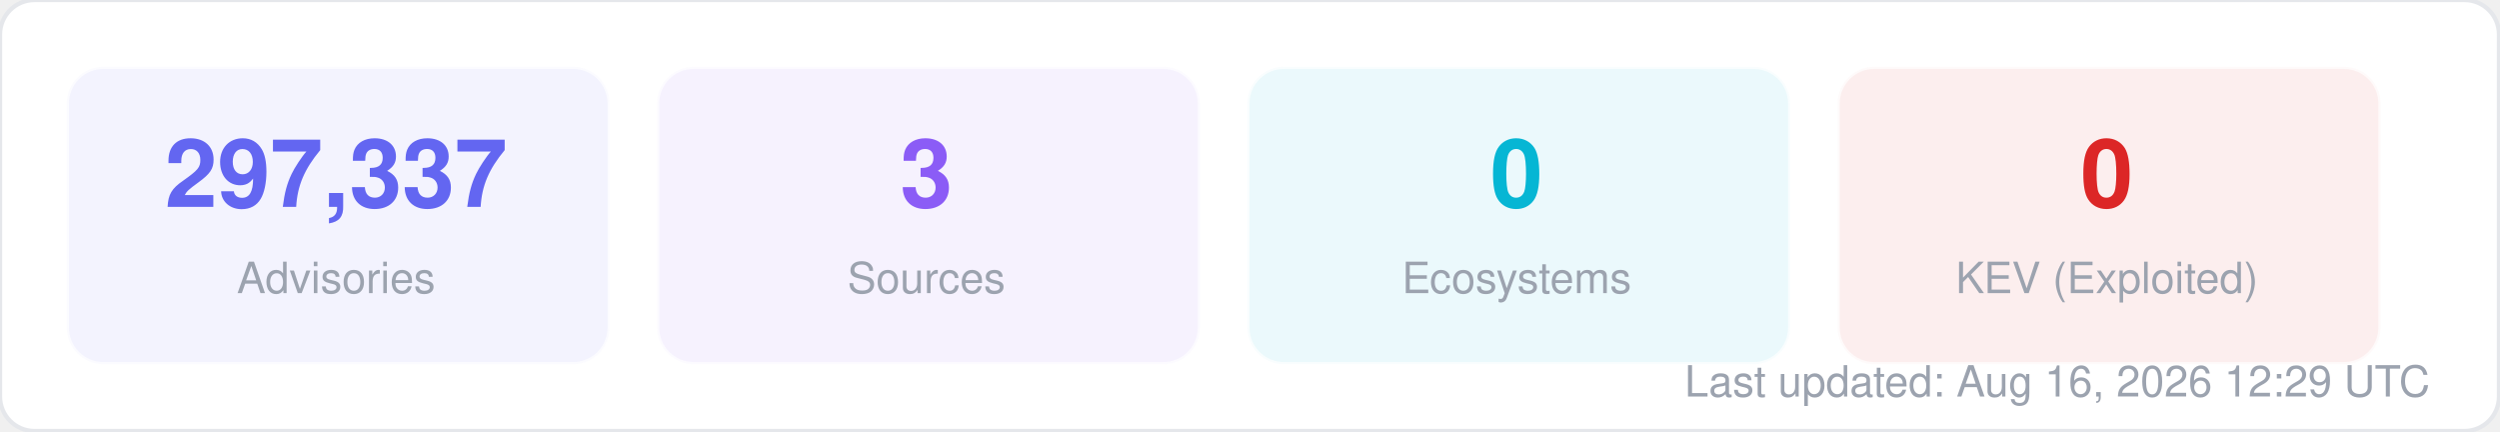
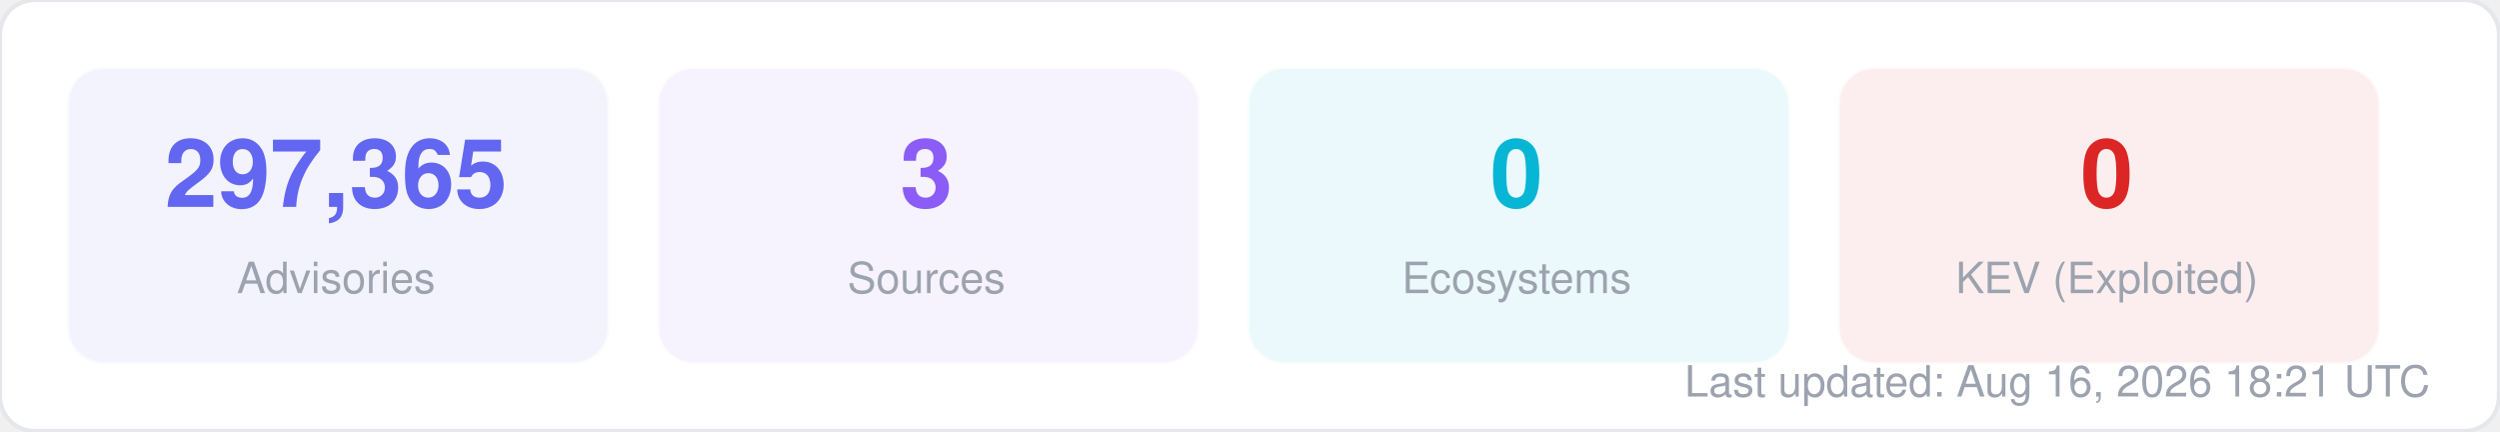
<svg xmlns="http://www.w3.org/2000/svg" width="580" height="100" viewBox="0 0 580 100" fill="none">
  <style>
  text { font-family: -apple-system, BlinkMacSystemFont, "Segoe UI", Helvetica, Arial, sans-serif; }
  .title { font-size: 14px; font-weight: 700; fill: #1f2937; }
  .label { font-size: 11px; fill: #6b7280; }
  .value { font-size: 11px; font-weight: 600; fill: #374151; }
  .big-number { font-size: 28px; font-weight: 800; fill: #111827; }
  .sub { font-size: 10px; fill: #9ca3af; }
</style>
  <rect width="580" height="100" rx="8" fill="#ffffff" stroke="#e5e7eb" stroke-width="1" />
  <rect x="16" y="16" width="125" height="68" rx="8" fill="#6366f1" opacity="0.08" stroke="#6366f1" stroke-width="1" stroke-opacity="0.3" />
-   <text x="78" y="48" text-anchor="middle" class="big-number" style="font-size:22px; fill:#6366f1">297,337</text>
+   <text x="78" y="48" text-anchor="middle" class="big-number" style="font-size:22px; fill:#6366f1">297,365</text>
  <text x="78" y="68" text-anchor="middle" class="sub">Advisories</text>
  <rect x="153" y="16" width="125" height="68" rx="8" fill="#8b5cf6" opacity="0.08" stroke="#8b5cf6" stroke-width="1" stroke-opacity="0.3" />
  <text x="215" y="48" text-anchor="middle" class="big-number" style="font-size:22px; fill:#8b5cf6">3</text>
  <text x="215" y="68" text-anchor="middle" class="sub">Sources</text>
  <rect x="290" y="16" width="125" height="68" rx="8" fill="#06b6d4" opacity="0.08" stroke="#06b6d4" stroke-width="1" stroke-opacity="0.3" />
  <text x="352" y="48" text-anchor="middle" class="big-number" style="font-size:22px; fill:#06b6d4">0</text>
  <text x="352" y="68" text-anchor="middle" class="sub">Ecosystems</text>
  <rect x="427" y="16" width="125" height="68" rx="8" fill="#dc2626" opacity="0.08" stroke="#dc2626" stroke-width="1" stroke-opacity="0.3" />
  <text x="489" y="48" text-anchor="middle" class="big-number" style="font-size:22px; fill:#dc2626">0</text>
  <text x="489" y="68" text-anchor="middle" class="sub">KEV (Exploited)</text>
-   <text x="564" y="92" text-anchor="end" class="sub">Last updated: Aug 16, 2026 12:29 UTC</text>
+   <text x="564" y="92" text-anchor="end" class="sub">Last updated: Aug 16, 2026 18:21 UTC</text>
</svg>
